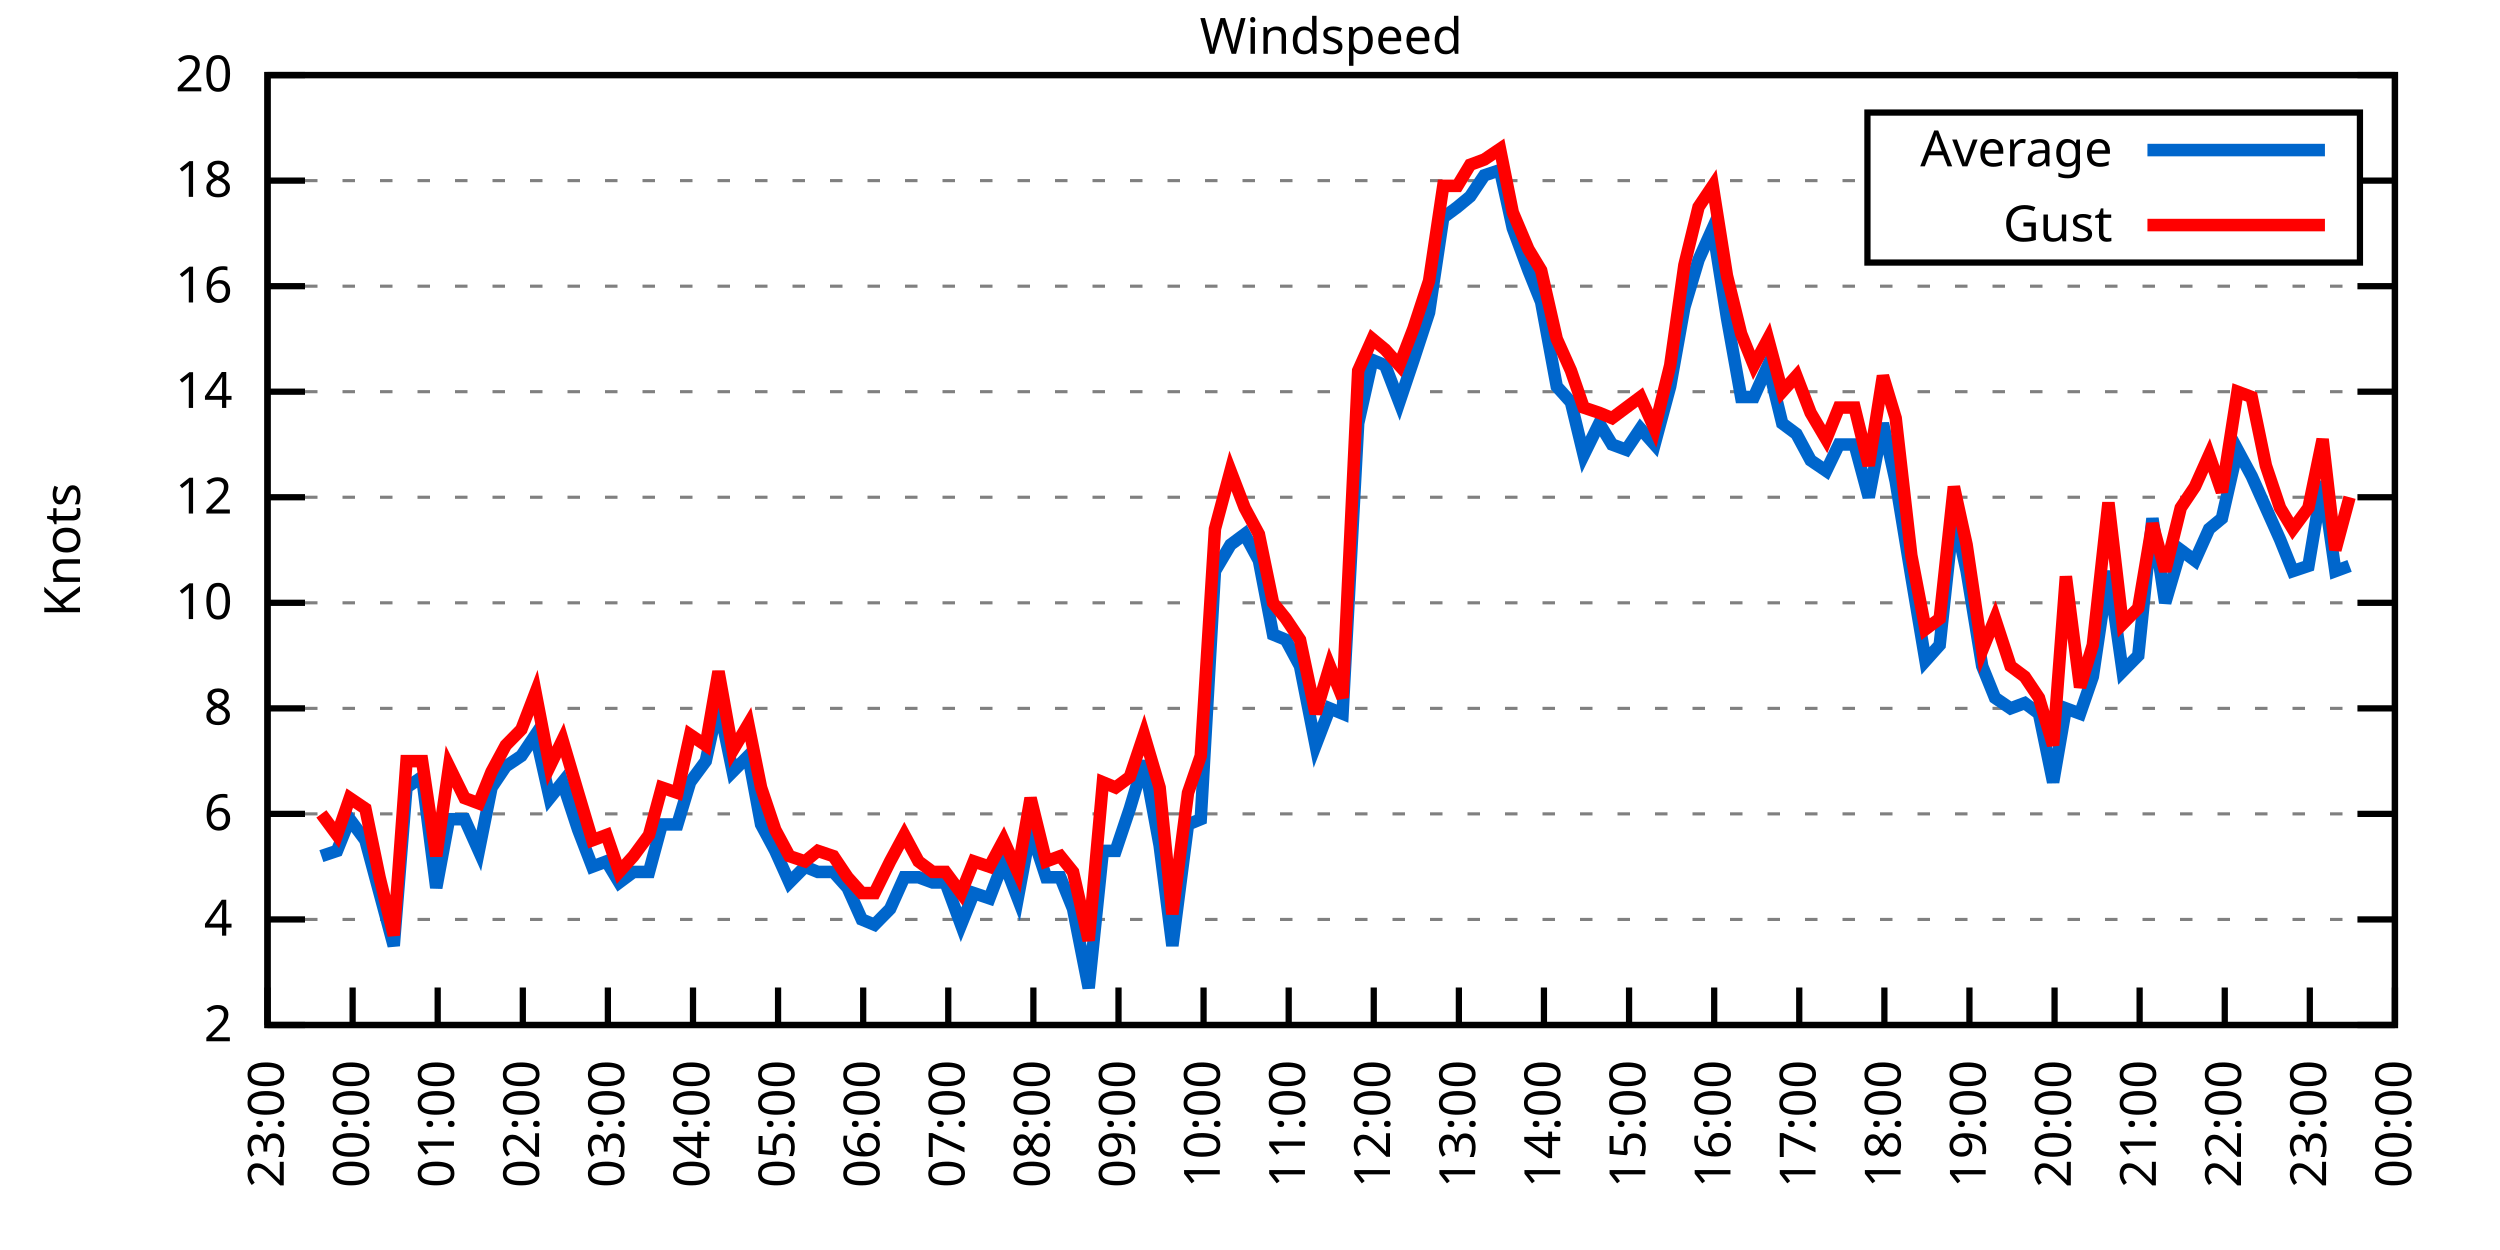
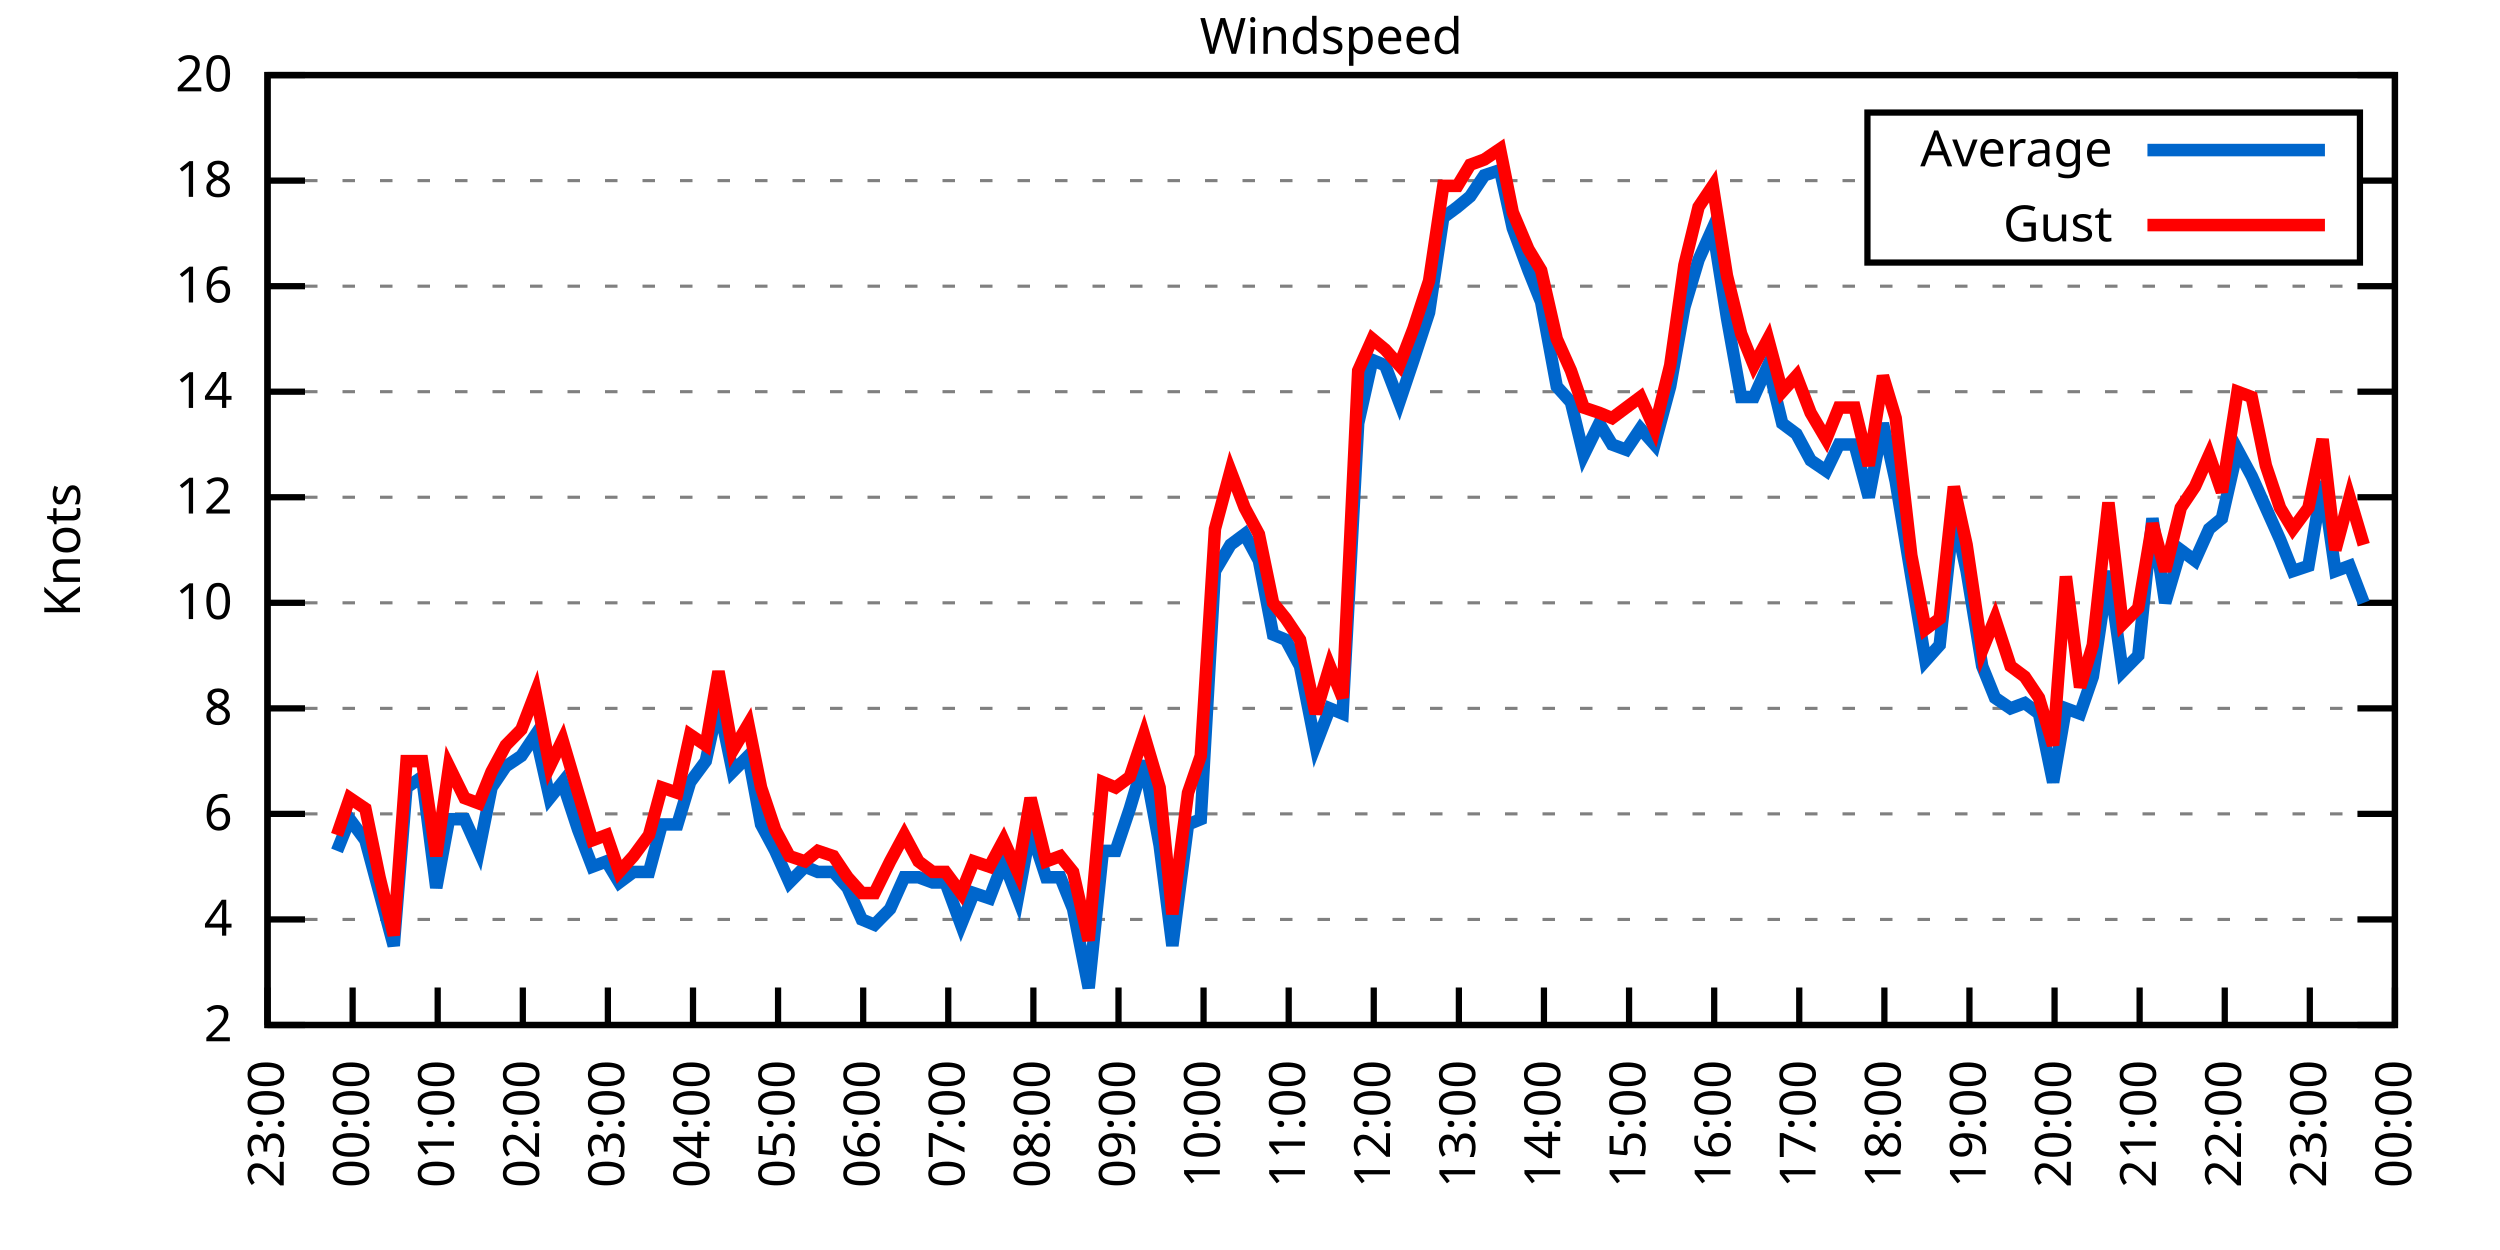
<svg xmlns="http://www.w3.org/2000/svg" xmlns:xlink="http://www.w3.org/1999/xlink" width="400" height="200" viewBox="0 0 400 200">
  <g id="gnuplot_canvas">
    <rect x="0" y="0" width="400" height="200" fill="none" />
    <defs>
      <circle id="gpDot" r="0.5" stroke-width="0.5" stroke="currentColor" />
      <path id="gpPt0" stroke-width="0.333" stroke="currentColor" d="M-1,0 h2 M0,-1 v2" />
      <path id="gpPt1" stroke-width="0.333" stroke="currentColor" d="M-1,-1 L1,1 M1,-1 L-1,1" />
      <path id="gpPt2" stroke-width="0.333" stroke="currentColor" d="M-1,0 L1,0 M0,-1 L0,1 M-1,-1 L1,1 M-1,1 L1,-1" />
      <rect id="gpPt3" stroke-width="0.333" stroke="currentColor" x="-1" y="-1" width="2" height="2" />
      <rect id="gpPt4" stroke-width="0.333" stroke="currentColor" fill="currentColor" x="-1" y="-1" width="2" height="2" />
      <circle id="gpPt5" stroke-width="0.333" stroke="currentColor" cx="0" cy="0" r="1" />
      <use xlink:href="#gpPt5" id="gpPt6" fill="currentColor" stroke="none" />
      <path id="gpPt7" stroke-width="0.333" stroke="currentColor" d="M0,-1.33 L-1.33,0.67 L1.33,0.67 z" />
      <use xlink:href="#gpPt7" id="gpPt8" fill="currentColor" stroke="none" />
      <use xlink:href="#gpPt7" id="gpPt9" stroke="currentColor" transform="rotate(180)" />
      <use xlink:href="#gpPt9" id="gpPt10" fill="currentColor" stroke="none" />
      <use xlink:href="#gpPt3" id="gpPt11" stroke="currentColor" transform="rotate(45)" />
      <use xlink:href="#gpPt11" id="gpPt12" fill="currentColor" stroke="none" />
      <path id="gpPt13" stroke-width="0.333" stroke="currentColor" d="M0,1.330 L1.265,0.411 L0.782,-1.067 L-0.782,-1.076 L-1.265,0.411 z" />
      <use xlink:href="#gpPt13" id="gpPt14" fill="currentColor" stroke="none" />
      <filter id="textbox" filterUnits="objectBoundingBox" x="0" y="0" height="1" width="1">
        <feFlood flood-color="white" flood-opacity="1" result="bgnd" />
        <feComposite in="SourceGraphic" in2="bgnd" operator="atop" />
      </filter>
      <filter id="greybox" filterUnits="objectBoundingBox" x="0" y="0" height="1" width="1">
        <feFlood flood-color="lightgrey" flood-opacity="1" result="grey" />
        <feComposite in="SourceGraphic" in2="grey" operator="atop" />
      </filter>
    </defs>
    <g fill="none" color="white" stroke="currentColor" stroke-width="1.00" stroke-linecap="butt" stroke-linejoin="miter">
</g>
    <g fill="none" color="black" stroke="currentColor" stroke-width="1.00" stroke-linecap="butt" stroke-linejoin="miter">
      <g stroke="none" shape-rendering="crispEdges">
        <polygon fill="rgb(255, 255, 255)" points="42.80,164.00 383.18,164.00 383.18,12.02 42.80,12.02 " />
      </g>
    </g>
    <g fill="none" color="black" stroke="currentColor" stroke-width="1.00" stroke-linecap="butt" stroke-linejoin="miter">
</g>
    <g fill="none" color="black" stroke="black" stroke-width="0.50" stroke-linecap="butt" stroke-linejoin="miter">
</g>
    <g fill="none" color="gray" stroke="currentColor" stroke-width="0.50" stroke-linecap="butt" stroke-linejoin="miter">
      <path stroke="gray" stroke-dasharray="2,4" class="gridline" d="M42.80,164.00 L383.19,164.00  " />
    </g>
    <g fill="none" color="gray" stroke="gray" stroke-width="1.00" stroke-linecap="butt" stroke-linejoin="miter">
</g>
    <g fill="none" color="black" stroke="currentColor" stroke-width="1.00" stroke-linecap="butt" stroke-linejoin="miter">
      <path stroke="black" d="M42.80,164.00 L48.80,164.00 M383.19,164.00 L377.19,164.00  " />
      <g transform="translate(37.20,166.60)" stroke="none" fill="black" font-family="Sans" font-size="8.00" text-anchor="end">
        <text>
          <tspan font-family="Sans"> 2</tspan>
        </text>
      </g>
    </g>
    <g fill="none" color="black" stroke="currentColor" stroke-width="1.00" stroke-linecap="butt" stroke-linejoin="miter">
</g>
    <g fill="none" color="black" stroke="black" stroke-width="0.50" stroke-linecap="butt" stroke-linejoin="miter">
</g>
    <g fill="none" color="gray" stroke="currentColor" stroke-width="0.50" stroke-linecap="butt" stroke-linejoin="miter">
      <path stroke="gray" stroke-dasharray="2,4" class="gridline" d="M42.80,147.11 L383.19,147.11  " />
    </g>
    <g fill="none" color="gray" stroke="gray" stroke-width="1.00" stroke-linecap="butt" stroke-linejoin="miter">
</g>
    <g fill="none" color="black" stroke="currentColor" stroke-width="1.00" stroke-linecap="butt" stroke-linejoin="miter">
      <path stroke="black" d="M42.80,147.11 L48.80,147.11 M383.19,147.11 L377.19,147.11  " />
      <g transform="translate(37.20,149.71)" stroke="none" fill="black" font-family="Sans" font-size="8.00" text-anchor="end">
        <text>
          <tspan font-family="Sans"> 4</tspan>
        </text>
      </g>
    </g>
    <g fill="none" color="black" stroke="currentColor" stroke-width="1.00" stroke-linecap="butt" stroke-linejoin="miter">
</g>
    <g fill="none" color="black" stroke="black" stroke-width="0.50" stroke-linecap="butt" stroke-linejoin="miter">
</g>
    <g fill="none" color="gray" stroke="currentColor" stroke-width="0.50" stroke-linecap="butt" stroke-linejoin="miter">
      <path stroke="gray" stroke-dasharray="2,4" class="gridline" d="M42.80,130.22 L383.19,130.22  " />
    </g>
    <g fill="none" color="gray" stroke="gray" stroke-width="1.00" stroke-linecap="butt" stroke-linejoin="miter">
</g>
    <g fill="none" color="black" stroke="currentColor" stroke-width="1.00" stroke-linecap="butt" stroke-linejoin="miter">
      <path stroke="black" d="M42.80,130.22 L48.80,130.22 M383.19,130.22 L377.19,130.22  " />
      <g transform="translate(37.20,132.82)" stroke="none" fill="black" font-family="Sans" font-size="8.00" text-anchor="end">
        <text>
          <tspan font-family="Sans"> 6</tspan>
        </text>
      </g>
    </g>
    <g fill="none" color="black" stroke="currentColor" stroke-width="1.00" stroke-linecap="butt" stroke-linejoin="miter">
</g>
    <g fill="none" color="black" stroke="black" stroke-width="0.50" stroke-linecap="butt" stroke-linejoin="miter">
</g>
    <g fill="none" color="gray" stroke="currentColor" stroke-width="0.50" stroke-linecap="butt" stroke-linejoin="miter">
      <path stroke="gray" stroke-dasharray="2,4" class="gridline" d="M42.80,113.34 L383.19,113.34  " />
    </g>
    <g fill="none" color="gray" stroke="gray" stroke-width="1.00" stroke-linecap="butt" stroke-linejoin="miter">
</g>
    <g fill="none" color="black" stroke="currentColor" stroke-width="1.00" stroke-linecap="butt" stroke-linejoin="miter">
      <path stroke="black" d="M42.80,113.34 L48.80,113.34 M383.19,113.34 L377.19,113.34  " />
      <g transform="translate(37.20,115.94)" stroke="none" fill="black" font-family="Sans" font-size="8.00" text-anchor="end">
        <text>
          <tspan font-family="Sans"> 8</tspan>
        </text>
      </g>
    </g>
    <g fill="none" color="black" stroke="currentColor" stroke-width="1.00" stroke-linecap="butt" stroke-linejoin="miter">
</g>
    <g fill="none" color="black" stroke="black" stroke-width="0.50" stroke-linecap="butt" stroke-linejoin="miter">
</g>
    <g fill="none" color="gray" stroke="currentColor" stroke-width="0.50" stroke-linecap="butt" stroke-linejoin="miter">
      <path stroke="gray" stroke-dasharray="2,4" class="gridline" d="M42.80,96.45 L383.19,96.45  " />
    </g>
    <g fill="none" color="gray" stroke="gray" stroke-width="1.00" stroke-linecap="butt" stroke-linejoin="miter">
</g>
    <g fill="none" color="black" stroke="currentColor" stroke-width="1.00" stroke-linecap="butt" stroke-linejoin="miter">
      <path stroke="black" d="M42.80,96.45 L48.80,96.45 M383.19,96.45 L377.19,96.45  " />
      <g transform="translate(37.20,99.05)" stroke="none" fill="black" font-family="Sans" font-size="8.00" text-anchor="end">
        <text>
          <tspan font-family="Sans"> 10</tspan>
        </text>
      </g>
    </g>
    <g fill="none" color="black" stroke="currentColor" stroke-width="1.00" stroke-linecap="butt" stroke-linejoin="miter">
</g>
    <g fill="none" color="black" stroke="black" stroke-width="0.50" stroke-linecap="butt" stroke-linejoin="miter">
</g>
    <g fill="none" color="gray" stroke="currentColor" stroke-width="0.50" stroke-linecap="butt" stroke-linejoin="miter">
      <path stroke="gray" stroke-dasharray="2,4" class="gridline" d="M42.80,79.56 L383.19,79.56  " />
    </g>
    <g fill="none" color="gray" stroke="gray" stroke-width="1.00" stroke-linecap="butt" stroke-linejoin="miter">
</g>
    <g fill="none" color="black" stroke="currentColor" stroke-width="1.00" stroke-linecap="butt" stroke-linejoin="miter">
      <path stroke="black" d="M42.80,79.56 L48.80,79.56 M383.19,79.56 L377.19,79.56  " />
      <g transform="translate(37.20,82.16)" stroke="none" fill="black" font-family="Sans" font-size="8.00" text-anchor="end">
        <text>
          <tspan font-family="Sans"> 12</tspan>
        </text>
      </g>
    </g>
    <g fill="none" color="black" stroke="currentColor" stroke-width="1.00" stroke-linecap="butt" stroke-linejoin="miter">
</g>
    <g fill="none" color="black" stroke="black" stroke-width="0.50" stroke-linecap="butt" stroke-linejoin="miter">
</g>
    <g fill="none" color="gray" stroke="currentColor" stroke-width="0.50" stroke-linecap="butt" stroke-linejoin="miter">
      <path stroke="gray" stroke-dasharray="2,4" class="gridline" d="M42.80,62.67 L383.19,62.67  " />
    </g>
    <g fill="none" color="gray" stroke="gray" stroke-width="1.00" stroke-linecap="butt" stroke-linejoin="miter">
</g>
    <g fill="none" color="black" stroke="currentColor" stroke-width="1.00" stroke-linecap="butt" stroke-linejoin="miter">
      <path stroke="black" d="M42.80,62.67 L48.80,62.67 M383.19,62.67 L377.19,62.67  " />
      <g transform="translate(37.20,65.27)" stroke="none" fill="black" font-family="Sans" font-size="8.00" text-anchor="end">
        <text>
          <tspan font-family="Sans"> 14</tspan>
        </text>
      </g>
    </g>
    <g fill="none" color="black" stroke="currentColor" stroke-width="1.00" stroke-linecap="butt" stroke-linejoin="miter">
</g>
    <g fill="none" color="black" stroke="black" stroke-width="0.50" stroke-linecap="butt" stroke-linejoin="miter">
</g>
    <g fill="none" color="gray" stroke="currentColor" stroke-width="0.50" stroke-linecap="butt" stroke-linejoin="miter">
      <path stroke="gray" stroke-dasharray="2,4" class="gridline" d="M42.80,45.79 L383.19,45.79  " />
    </g>
    <g fill="none" color="gray" stroke="gray" stroke-width="1.00" stroke-linecap="butt" stroke-linejoin="miter">
</g>
    <g fill="none" color="black" stroke="currentColor" stroke-width="1.00" stroke-linecap="butt" stroke-linejoin="miter">
      <path stroke="black" d="M42.80,45.79 L48.80,45.79 M383.19,45.79 L377.19,45.79  " />
      <g transform="translate(37.20,48.39)" stroke="none" fill="black" font-family="Sans" font-size="8.00" text-anchor="end">
        <text>
          <tspan font-family="Sans"> 16</tspan>
        </text>
      </g>
    </g>
    <g fill="none" color="black" stroke="currentColor" stroke-width="1.00" stroke-linecap="butt" stroke-linejoin="miter">
</g>
    <g fill="none" color="black" stroke="black" stroke-width="0.50" stroke-linecap="butt" stroke-linejoin="miter">
</g>
    <g fill="none" color="gray" stroke="currentColor" stroke-width="0.50" stroke-linecap="butt" stroke-linejoin="miter">
      <path stroke="gray" stroke-dasharray="2,4" class="gridline" d="M42.80,28.90 L298.79,28.90 M377.59,28.90 L383.19,28.90  " />
    </g>
    <g fill="none" color="gray" stroke="gray" stroke-width="1.00" stroke-linecap="butt" stroke-linejoin="miter">
</g>
    <g fill="none" color="black" stroke="currentColor" stroke-width="1.00" stroke-linecap="butt" stroke-linejoin="miter">
      <path stroke="black" d="M42.80,28.90 L48.80,28.90 M383.19,28.90 L377.19,28.90  " />
      <g transform="translate(37.20,31.50)" stroke="none" fill="black" font-family="Sans" font-size="8.00" text-anchor="end">
        <text>
          <tspan font-family="Sans"> 18</tspan>
        </text>
      </g>
    </g>
    <g fill="none" color="black" stroke="currentColor" stroke-width="1.00" stroke-linecap="butt" stroke-linejoin="miter">
</g>
    <g fill="none" color="black" stroke="black" stroke-width="0.50" stroke-linecap="butt" stroke-linejoin="miter">
</g>
    <g fill="none" color="gray" stroke="currentColor" stroke-width="0.50" stroke-linecap="butt" stroke-linejoin="miter">
      <path stroke="gray" stroke-dasharray="2,4" class="gridline" d="M42.80,12.01 L383.19,12.01  " />
    </g>
    <g fill="none" color="gray" stroke="gray" stroke-width="1.00" stroke-linecap="butt" stroke-linejoin="miter">
</g>
    <g fill="none" color="black" stroke="currentColor" stroke-width="1.00" stroke-linecap="butt" stroke-linejoin="miter">
      <path stroke="black" d="M42.80,12.01 L48.80,12.01 M383.19,12.01 L377.19,12.01  " />
      <g transform="translate(37.20,14.61)" stroke="none" fill="black" font-family="Sans" font-size="8.00" text-anchor="end">
        <text>
          <tspan font-family="Sans"> 20</tspan>
        </text>
      </g>
    </g>
    <g fill="none" color="black" stroke="currentColor" stroke-width="1.00" stroke-linecap="butt" stroke-linejoin="miter">
      <path stroke="black" d="M42.80,164.00 L42.80,158.00  " />
      <g transform="translate(45.40,169.60) rotate(270.00)" stroke="none" fill="black" font-family="Sans" font-size="8.00" text-anchor="end">
        <text>
          <tspan font-family="Sans">23:00</tspan>
        </text>
      </g>
    </g>
    <g fill="none" color="black" stroke="currentColor" stroke-width="1.00" stroke-linecap="butt" stroke-linejoin="miter">
      <path stroke="black" d="M56.42,164.00 L56.42,158.00  " />
      <g transform="translate(59.02,169.60) rotate(270.00)" stroke="none" fill="black" font-family="Sans" font-size="8.00" text-anchor="end">
        <text>
          <tspan font-family="Sans">00:00</tspan>
        </text>
      </g>
    </g>
    <g fill="none" color="black" stroke="currentColor" stroke-width="1.00" stroke-linecap="butt" stroke-linejoin="miter">
      <path stroke="black" d="M70.03,164.00 L70.03,158.00  " />
      <g transform="translate(72.63,169.60) rotate(270.00)" stroke="none" fill="black" font-family="Sans" font-size="8.00" text-anchor="end">
        <text>
          <tspan font-family="Sans">01:00</tspan>
        </text>
      </g>
    </g>
    <g fill="none" color="black" stroke="currentColor" stroke-width="1.00" stroke-linecap="butt" stroke-linejoin="miter">
      <path stroke="black" d="M83.65,164.00 L83.65,158.00  " />
      <g transform="translate(86.25,169.60) rotate(270.00)" stroke="none" fill="black" font-family="Sans" font-size="8.00" text-anchor="end">
        <text>
          <tspan font-family="Sans">02:00</tspan>
        </text>
      </g>
    </g>
    <g fill="none" color="black" stroke="currentColor" stroke-width="1.00" stroke-linecap="butt" stroke-linejoin="miter">
      <path stroke="black" d="M97.26,164.00 L97.26,158.00  " />
      <g transform="translate(99.86,169.60) rotate(270.00)" stroke="none" fill="black" font-family="Sans" font-size="8.00" text-anchor="end">
        <text>
          <tspan font-family="Sans">03:00</tspan>
        </text>
      </g>
    </g>
    <g fill="none" color="black" stroke="currentColor" stroke-width="1.00" stroke-linecap="butt" stroke-linejoin="miter">
      <path stroke="black" d="M110.88,164.00 L110.88,158.00  " />
      <g transform="translate(113.48,169.60) rotate(270.00)" stroke="none" fill="black" font-family="Sans" font-size="8.00" text-anchor="end">
        <text>
          <tspan font-family="Sans">04:00</tspan>
        </text>
      </g>
    </g>
    <g fill="none" color="black" stroke="currentColor" stroke-width="1.00" stroke-linecap="butt" stroke-linejoin="miter">
      <path stroke="black" d="M124.49,164.00 L124.49,158.00  " />
      <g transform="translate(127.09,169.60) rotate(270.00)" stroke="none" fill="black" font-family="Sans" font-size="8.00" text-anchor="end">
        <text>
          <tspan font-family="Sans">05:00</tspan>
        </text>
      </g>
    </g>
    <g fill="none" color="black" stroke="currentColor" stroke-width="1.00" stroke-linecap="butt" stroke-linejoin="miter">
      <path stroke="black" d="M138.11,164.00 L138.11,158.00  " />
      <g transform="translate(140.71,169.60) rotate(270.00)" stroke="none" fill="black" font-family="Sans" font-size="8.00" text-anchor="end">
        <text>
          <tspan font-family="Sans">06:00</tspan>
        </text>
      </g>
    </g>
    <g fill="none" color="black" stroke="currentColor" stroke-width="1.00" stroke-linecap="butt" stroke-linejoin="miter">
      <path stroke="black" d="M151.72,164.00 L151.72,158.00  " />
      <g transform="translate(154.32,169.60) rotate(270.00)" stroke="none" fill="black" font-family="Sans" font-size="8.00" text-anchor="end">
        <text>
          <tspan font-family="Sans">07:00</tspan>
        </text>
      </g>
    </g>
    <g fill="none" color="black" stroke="currentColor" stroke-width="1.00" stroke-linecap="butt" stroke-linejoin="miter">
      <path stroke="black" d="M165.34,164.00 L165.34,158.00  " />
      <g transform="translate(167.94,169.60) rotate(270.00)" stroke="none" fill="black" font-family="Sans" font-size="8.00" text-anchor="end">
        <text>
          <tspan font-family="Sans">08:00</tspan>
        </text>
      </g>
    </g>
    <g fill="none" color="black" stroke="currentColor" stroke-width="1.00" stroke-linecap="butt" stroke-linejoin="miter">
      <path stroke="black" d="M178.96,164.00 L178.96,158.00  " />
      <g transform="translate(181.56,169.60) rotate(270.00)" stroke="none" fill="black" font-family="Sans" font-size="8.00" text-anchor="end">
        <text>
          <tspan font-family="Sans">09:00</tspan>
        </text>
      </g>
    </g>
    <g fill="none" color="black" stroke="currentColor" stroke-width="1.00" stroke-linecap="butt" stroke-linejoin="miter">
      <path stroke="black" d="M192.57,164.00 L192.57,158.00  " />
      <g transform="translate(195.17,169.60) rotate(270.00)" stroke="none" fill="black" font-family="Sans" font-size="8.00" text-anchor="end">
        <text>
          <tspan font-family="Sans">10:00</tspan>
        </text>
      </g>
    </g>
    <g fill="none" color="black" stroke="currentColor" stroke-width="1.00" stroke-linecap="butt" stroke-linejoin="miter">
      <path stroke="black" d="M206.19,164.00 L206.19,158.00  " />
      <g transform="translate(208.79,169.60) rotate(270.00)" stroke="none" fill="black" font-family="Sans" font-size="8.00" text-anchor="end">
        <text>
          <tspan font-family="Sans">11:00</tspan>
        </text>
      </g>
    </g>
    <g fill="none" color="black" stroke="currentColor" stroke-width="1.00" stroke-linecap="butt" stroke-linejoin="miter">
      <path stroke="black" d="M219.80,164.00 L219.80,158.00  " />
      <g transform="translate(222.40,169.60) rotate(270.00)" stroke="none" fill="black" font-family="Sans" font-size="8.00" text-anchor="end">
        <text>
          <tspan font-family="Sans">12:00</tspan>
        </text>
      </g>
    </g>
    <g fill="none" color="black" stroke="currentColor" stroke-width="1.00" stroke-linecap="butt" stroke-linejoin="miter">
      <path stroke="black" d="M233.42,164.00 L233.42,158.00  " />
      <g transform="translate(236.02,169.60) rotate(270.00)" stroke="none" fill="black" font-family="Sans" font-size="8.00" text-anchor="end">
        <text>
          <tspan font-family="Sans">13:00</tspan>
        </text>
      </g>
    </g>
    <g fill="none" color="black" stroke="currentColor" stroke-width="1.00" stroke-linecap="butt" stroke-linejoin="miter">
      <path stroke="black" d="M247.03,164.00 L247.03,158.00  " />
      <g transform="translate(249.63,169.60) rotate(270.00)" stroke="none" fill="black" font-family="Sans" font-size="8.00" text-anchor="end">
        <text>
          <tspan font-family="Sans">14:00</tspan>
        </text>
      </g>
    </g>
    <g fill="none" color="black" stroke="currentColor" stroke-width="1.00" stroke-linecap="butt" stroke-linejoin="miter">
      <path stroke="black" d="M260.65,164.00 L260.65,158.00  " />
      <g transform="translate(263.25,169.60) rotate(270.00)" stroke="none" fill="black" font-family="Sans" font-size="8.00" text-anchor="end">
        <text>
          <tspan font-family="Sans">15:00</tspan>
        </text>
      </g>
    </g>
    <g fill="none" color="black" stroke="currentColor" stroke-width="1.00" stroke-linecap="butt" stroke-linejoin="miter">
      <path stroke="black" d="M274.27,164.00 L274.27,158.00  " />
      <g transform="translate(276.87,169.60) rotate(270.00)" stroke="none" fill="black" font-family="Sans" font-size="8.00" text-anchor="end">
        <text>
          <tspan font-family="Sans">16:00</tspan>
        </text>
      </g>
    </g>
    <g fill="none" color="black" stroke="currentColor" stroke-width="1.00" stroke-linecap="butt" stroke-linejoin="miter">
      <path stroke="black" d="M287.88,164.00 L287.88,158.00  " />
      <g transform="translate(290.48,169.60) rotate(270.00)" stroke="none" fill="black" font-family="Sans" font-size="8.00" text-anchor="end">
        <text>
          <tspan font-family="Sans">17:00</tspan>
        </text>
      </g>
    </g>
    <g fill="none" color="black" stroke="currentColor" stroke-width="1.00" stroke-linecap="butt" stroke-linejoin="miter">
      <path stroke="black" d="M301.50,164.00 L301.50,158.00  " />
      <g transform="translate(304.10,169.60) rotate(270.00)" stroke="none" fill="black" font-family="Sans" font-size="8.00" text-anchor="end">
        <text>
          <tspan font-family="Sans">18:00</tspan>
        </text>
      </g>
    </g>
    <g fill="none" color="black" stroke="currentColor" stroke-width="1.00" stroke-linecap="butt" stroke-linejoin="miter">
      <path stroke="black" d="M315.11,164.00 L315.11,158.00  " />
      <g transform="translate(317.71,169.60) rotate(270.00)" stroke="none" fill="black" font-family="Sans" font-size="8.00" text-anchor="end">
        <text>
          <tspan font-family="Sans">19:00</tspan>
        </text>
      </g>
    </g>
    <g fill="none" color="black" stroke="currentColor" stroke-width="1.00" stroke-linecap="butt" stroke-linejoin="miter">
      <path stroke="black" d="M328.73,164.00 L328.73,158.00  " />
      <g transform="translate(331.33,169.60) rotate(270.00)" stroke="none" fill="black" font-family="Sans" font-size="8.00" text-anchor="end">
        <text>
          <tspan font-family="Sans">20:00</tspan>
        </text>
      </g>
    </g>
    <g fill="none" color="black" stroke="currentColor" stroke-width="1.00" stroke-linecap="butt" stroke-linejoin="miter">
      <path stroke="black" d="M342.34,164.00 L342.34,158.00  " />
      <g transform="translate(344.94,169.60) rotate(270.00)" stroke="none" fill="black" font-family="Sans" font-size="8.00" text-anchor="end">
        <text>
          <tspan font-family="Sans">21:00</tspan>
        </text>
      </g>
    </g>
    <g fill="none" color="black" stroke="currentColor" stroke-width="1.00" stroke-linecap="butt" stroke-linejoin="miter">
      <path stroke="black" d="M355.96,164.00 L355.96,158.00  " />
      <g transform="translate(358.56,169.60) rotate(270.00)" stroke="none" fill="black" font-family="Sans" font-size="8.00" text-anchor="end">
        <text>
          <tspan font-family="Sans">22:00</tspan>
        </text>
      </g>
    </g>
    <g fill="none" color="black" stroke="currentColor" stroke-width="1.00" stroke-linecap="butt" stroke-linejoin="miter">
      <path stroke="black" d="M369.57,164.00 L369.57,158.00  " />
      <g transform="translate(372.17,169.60) rotate(270.00)" stroke="none" fill="black" font-family="Sans" font-size="8.00" text-anchor="end">
        <text>
          <tspan font-family="Sans">23:00</tspan>
        </text>
      </g>
    </g>
    <g fill="none" color="black" stroke="currentColor" stroke-width="1.00" stroke-linecap="butt" stroke-linejoin="miter">
      <path stroke="black" d="M383.19,164.00 L383.19,158.00  " />
      <g transform="translate(385.79,169.60) rotate(270.00)" stroke="none" fill="black" font-family="Sans" font-size="8.00" text-anchor="end">
        <text>
          <tspan font-family="Sans">00:00</tspan>
        </text>
      </g>
    </g>
    <g fill="none" color="black" stroke="currentColor" stroke-width="1.00" stroke-linecap="butt" stroke-linejoin="miter">
</g>
    <g fill="none" color="black" stroke="currentColor" stroke-width="1.00" stroke-linecap="butt" stroke-linejoin="miter">
      <path stroke="black" d="M42.80,12.01 L42.80,164.00 L383.19,164.00 L383.19,12.01 L42.80,12.01 Z  " />
    </g>
    <g fill="none" color="black" stroke="currentColor" stroke-width="1.00" stroke-linecap="butt" stroke-linejoin="miter">
</g>
    <g fill="none" color="black" stroke="currentColor" stroke-width="1.00" stroke-linecap="butt" stroke-linejoin="miter">
      <path stroke="black" d="M298.79,42.01 L298.79,18.01 L377.59,18.01 L377.59,42.01 L298.79,42.01 Z  " />
    </g>
    <g id="Windspeed_plot_1">
      <g fill="none" color="white" stroke="black" stroke-width="2.00" stroke-linecap="butt" stroke-linejoin="miter">
</g>
      <g fill="none" color="black" stroke="currentColor" stroke-width="2.00" stroke-linecap="butt" stroke-linejoin="miter">
        <g transform="translate(337.99,26.61)" stroke="none" fill="black" font-family="Sans" font-size="8.00" text-anchor="end">
          <text>
            <tspan font-family="Sans">Average</tspan>
          </text>
        </g>
      </g>
      <g fill="none" color="black" stroke="currentColor" stroke-width="2.00" stroke-linecap="butt" stroke-linejoin="miter">
-         <path stroke="rgb(  0, 102, 204)" d="M343.59,24.01 L371.99,24.01 M51.42,136.98 L53.92,136.14 L55.96,131.07 L58.46,134.45 L60.73,142.89 L63.00,151.33   L65.04,126.00 L67.54,124.31 L69.80,142.05 L71.85,131.07 L74.34,131.07 L76.61,136.14 L78.65,126.00 L80.92,122.62   L83.42,120.94 L85.69,117.56 L87.96,127.69 L90.00,125.16 L92.50,132.76 L94.77,138.67 L97.04,137.82 L99.08,141.20   L101.35,139.51 L103.84,139.51 L105.89,131.91 L108.38,131.91 L110.42,125.16 L112.92,121.78 L114.96,112.49 L117.23,123.47   L119.73,120.94 L121.77,131.91 L124.04,136.14 L126.31,141.20 L128.81,138.67 L130.85,139.51 L133.34,139.51 L135.61,142.05   L137.88,147.11 L139.92,147.96 L142.42,145.42 L144.69,140.36 L146.96,140.36 L149.23,141.20 L151.27,141.20 L153.77,147.96   L155.81,142.89 L158.31,143.73 L160.57,137.82 L162.84,143.73 L164.89,132.76 L167.38,140.36 L169.65,140.36 L171.69,145.42   L174.19,158.09 L176.46,136.14 L178.50,136.14 L180.77,129.38 L183.04,121.78 L185.54,135.29 L187.58,151.33 L190.08,131.91   L192.12,131.07 L194.39,91.38 L196.88,87.16 L199.15,85.47 L201.42,89.69 L203.69,101.52 L205.73,102.36 L208.00,106.58   L210.50,119.25 L212.77,113.34 L214.81,114.18 L217.31,67.74 L219.58,57.61 L221.62,58.45 L223.89,64.36 L226.16,57.61   L228.65,50.01 L230.92,34.81 L233.19,33.12 L235.23,31.43 L237.50,28.05 L240.00,27.21 L242.04,36.50 L244.54,43.25   L246.58,48.32 L249.08,61.83 L251.35,64.36 L253.39,72.81 L255.88,67.74 L257.93,71.12 L260.20,71.96 L262.47,68.58   L264.73,71.12 L267.23,61.83 L269.50,49.16 L271.77,41.56 L274.04,36.50 L276.31,50.85 L278.58,63.52 L280.62,63.52   L282.89,58.45 L285.16,67.74 L287.43,69.43 L289.70,73.65 L292.19,75.34 L294.23,71.12 L296.73,71.12 L299.00,79.56   L301.27,67.74 L303.31,77.03 L305.81,92.23 L308.08,105.74 L310.35,103.20 L312.62,82.09 L314.66,91.38 L317.15,106.58   L319.20,111.65 L321.69,113.34 L323.96,112.49 L326.23,114.18 L328.50,125.16 L330.54,113.34 L332.81,114.18 L334.85,108.27   L337.35,91.38 L339.62,107.43 L342.12,104.89 L344.39,82.94 L346.43,96.45 L348.92,88.00 L351.19,89.69 L353.46,84.63   L355.50,82.94 L358.00,71.96 L360.27,76.18 L362.54,81.25 L364.81,86.32 L366.85,91.38 L369.35,90.54 L371.62,77.03   L373.66,91.38 L375.93,90.54  " />
+         <path stroke="rgb(  0, 102, 204)" d="M343.59,24.01 L371.99,24.01 M53.92,136.14 L55.96,131.07 L58.46,134.45 L60.73,142.89 L63.00,151.33 L65.04,126.00   L67.54,124.31 L69.80,142.05 L71.85,131.07 L74.34,131.07 L76.61,136.14 L78.65,126.00 L80.92,122.62 L83.42,120.94   L85.69,117.56 L87.96,127.69 L90.00,125.16 L92.50,132.76 L94.77,138.67 L97.04,137.82 L99.08,141.20 L101.35,139.51   L103.84,139.51 L105.89,131.91 L108.38,131.91 L110.42,125.16 L112.92,121.78 L114.96,112.49 L117.23,123.47 L119.73,120.94   L121.77,131.91 L124.04,136.14 L126.31,141.20 L128.81,138.67 L130.85,139.51 L133.34,139.51 L135.61,142.05 L137.88,147.11   L139.92,147.96 L142.42,145.42 L144.69,140.36 L146.96,140.36 L149.23,141.20 L151.27,141.20 L153.77,147.96 L155.81,142.89   L158.31,143.73 L160.57,137.82 L162.84,143.73 L164.89,132.76 L167.38,140.36 L169.65,140.36 L171.69,145.42 L174.19,158.09   L176.46,136.14 L178.50,136.14 L180.77,129.38 L183.04,121.78 L185.54,135.29 L187.58,151.33 L190.08,131.91 L192.12,131.07   L194.39,91.38 L196.88,87.16 L199.15,85.47 L201.42,89.69 L203.69,101.52 L205.73,102.36 L208.00,106.58 L210.50,119.25   L212.77,113.34 L214.81,114.18 L217.31,67.74 L219.58,57.61 L221.62,58.45 L223.89,64.36 L226.16,57.61 L228.65,50.01   L230.92,34.81 L233.19,33.12 L235.23,31.43 L237.50,28.05 L240.00,27.21 L242.04,36.50 L244.54,43.25 L246.58,48.32   L249.08,61.83 L251.35,64.36 L253.39,72.81 L255.88,67.74 L257.93,71.12 L260.20,71.96 L262.47,68.58 L264.73,71.12   L267.23,61.83 L269.50,49.16 L271.77,41.56 L274.04,36.50 L276.31,50.85 L278.58,63.52 L280.62,63.52 L282.89,58.45   L285.16,67.74 L287.43,69.43 L289.70,73.65 L292.19,75.34 L294.23,71.12 L296.73,71.12 L299.00,79.56 L301.27,67.74   L303.31,77.03 L305.81,92.23 L308.08,105.74 L310.35,103.20 L312.62,82.09 L314.66,91.38 L317.15,106.58 L319.20,111.65   L321.69,113.34 L323.96,112.49 L326.23,114.18 L328.50,125.16 L330.54,113.34 L332.81,114.18 L334.85,108.27 L337.35,91.38   L339.62,107.43 L342.12,104.89 L344.39,82.94 L346.43,96.45 L348.92,88.00 L351.19,89.69 L353.46,84.63 L355.50,82.94   L358.00,71.96 L360.27,76.18 L362.54,81.25 L364.81,86.32 L366.85,91.38 L369.35,90.54 L371.62,77.03 L373.66,91.38   L375.93,90.54 L378.20,96.45  " />
      </g>
    </g>
    <g id="Windspeed_plot_2">
      <g fill="none" color="black" stroke="currentColor" stroke-width="2.00" stroke-linecap="butt" stroke-linejoin="miter">
        <g transform="translate(337.99,38.61)" stroke="none" fill="black" font-family="Sans" font-size="8.00" text-anchor="end">
          <text>
            <tspan font-family="Sans">Gust</tspan>
          </text>
        </g>
      </g>
      <g fill="none" color="black" stroke="currentColor" stroke-width="2.00" stroke-linecap="butt" stroke-linejoin="miter">
-         <path stroke="rgb(255,   0,   0)" d="M343.59,36.01 L371.99,36.01 M51.42,130.22 L53.92,133.60 L55.96,127.69 L58.46,129.38 L60.73,140.36 L63.00,149.65   L65.04,121.78 L67.54,121.78 L69.80,136.98 L71.85,122.62 L74.34,127.69 L76.61,128.54 L78.65,123.47 L80.92,119.25   L83.42,116.71 L85.69,110.80 L87.96,122.62 L90.00,118.40 L92.50,126.85 L94.77,134.45 L97.04,133.60 L99.08,139.51   L101.35,136.98 L103.84,133.60 L105.89,126.00 L108.38,126.85 L110.42,117.56 L112.92,119.25 L114.96,107.43 L117.23,120.09   L119.73,115.87 L121.77,126.00 L124.04,132.76 L126.31,136.98 L128.81,137.82 L130.85,136.14 L133.34,136.98 L135.61,140.36   L137.88,142.89 L139.92,142.89 L142.42,137.82 L144.69,133.60 L146.96,137.82 L149.23,139.51 L151.27,139.51 L153.77,142.89   L155.81,137.82 L158.31,138.67 L160.57,134.45 L162.84,139.51 L164.89,127.69 L167.38,137.82 L169.65,136.98 L171.69,139.51   L174.19,150.49 L176.46,125.16 L178.50,126.00 L180.77,124.31 L183.04,117.56 L185.54,126.00 L187.58,146.27 L190.08,126.85   L192.12,120.94 L194.39,84.63 L196.88,75.34 L199.15,81.25 L201.42,85.47 L203.69,96.45 L205.73,98.98 L208.00,102.36   L210.50,114.18 L212.77,106.58 L214.81,111.65 L217.31,59.30 L219.58,54.23 L221.62,55.92 L223.89,58.45 L226.16,52.54   L228.65,44.94 L230.92,29.74 L233.19,29.74 L235.23,26.36 L237.50,25.52 L240.00,23.83 L242.04,33.96 L244.54,39.87   L246.58,43.25 L249.08,54.23 L251.35,59.30 L253.39,65.21 L255.88,66.05 L257.93,66.90 L260.20,65.21 L262.47,63.52   L264.73,68.58 L267.23,58.45 L269.50,42.41 L271.77,33.12 L274.04,29.74 L276.31,44.10 L278.58,53.39 L280.62,58.45   L282.89,54.23 L285.16,62.67 L287.43,60.14 L289.70,66.05 L292.19,70.27 L294.23,65.21 L296.73,65.21 L299.00,74.49   L301.27,60.14 L303.31,66.90 L305.81,88.85 L308.08,100.67 L310.35,98.98 L312.62,77.87 L314.66,87.16 L317.15,104.05   L319.20,98.98 L321.69,106.58 L323.96,108.27 L326.23,111.65 L328.50,119.25 L330.54,92.23 L332.81,109.96 L334.85,103.20   L337.35,80.41 L339.62,99.83 L342.12,97.29 L344.39,83.78 L346.43,91.38 L348.92,81.25 L351.19,77.87 L353.46,72.81   L355.50,78.72 L358.00,62.67 L360.27,63.52 L362.54,74.49 L364.81,81.25 L366.85,84.63 L369.35,81.25 L371.62,70.27   L373.66,88.00 L375.93,79.56  " />
+         <path stroke="rgb(255,   0,   0)" d="M343.59,36.01 L371.99,36.01 M53.92,133.60 L55.96,127.69 L58.46,129.38 L60.73,140.36 L63.00,149.65 L65.04,121.78   L67.54,121.78 L69.80,136.98 L71.85,122.62 L74.34,127.69 L76.61,128.54 L78.65,123.47 L80.92,119.25 L83.42,116.71   L85.69,110.80 L87.96,122.62 L90.00,118.40 L92.50,126.85 L94.77,134.45 L97.04,133.60 L99.08,139.51 L101.35,136.98   L103.84,133.60 L105.89,126.00 L108.38,126.85 L110.42,117.56 L112.92,119.25 L114.96,107.43 L117.23,120.09 L119.73,115.87   L121.77,126.00 L124.04,132.76 L126.31,136.98 L128.81,137.82 L130.85,136.14 L133.34,136.98 L135.61,140.36 L137.88,142.89   L139.92,142.89 L142.42,137.82 L144.69,133.60 L146.96,137.82 L149.23,139.51 L151.27,139.51 L153.77,142.89 L155.81,137.82   L158.31,138.67 L160.57,134.45 L162.84,139.51 L164.89,127.69 L167.38,137.82 L169.65,136.98 L171.69,139.51 L174.19,150.49   L176.46,125.16 L178.50,126.00 L180.77,124.31 L183.04,117.56 L185.54,126.00 L187.58,146.27 L190.08,126.85 L192.12,120.94   L194.39,84.63 L196.88,75.34 L199.15,81.25 L201.42,85.47 L203.69,96.45 L205.73,98.98 L208.00,102.36 L210.50,114.18   L212.77,106.58 L214.81,111.65 L217.31,59.30 L219.58,54.23 L221.62,55.92 L223.89,58.45 L226.16,52.54 L228.65,44.94   L230.92,29.74 L233.19,29.74 L235.23,26.36 L237.50,25.52 L240.00,23.83 L242.04,33.96 L244.54,39.87 L246.58,43.25   L249.08,54.23 L251.35,59.30 L253.39,65.21 L255.88,66.05 L257.93,66.90 L260.20,65.21 L262.47,63.52 L264.73,68.58   L267.23,58.45 L269.50,42.41 L271.77,33.12 L274.04,29.74 L276.31,44.10 L278.58,53.39 L280.62,58.45 L282.89,54.23   L285.16,62.67 L287.43,60.14 L289.70,66.05 L292.19,70.27 L294.23,65.21 L296.73,65.21 L299.00,74.49 L301.27,60.14   L303.31,66.90 L305.81,88.85 L308.08,100.67 L310.35,98.98 L312.62,77.87 L314.66,87.16 L317.15,104.05 L319.20,98.98   L321.69,106.58 L323.96,108.27 L326.23,111.65 L328.50,119.25 L330.54,92.23 L332.81,109.96 L334.85,103.20 L337.35,80.41   L339.62,99.83 L342.12,97.29 L344.39,83.78 L346.43,91.38 L348.92,81.25 L351.19,77.87 L353.46,72.81 L355.50,78.72   L358.00,62.67 L360.27,63.52 L362.54,74.49 L364.81,81.25 L366.85,84.63 L369.35,81.25 L371.62,70.27 L373.66,88.00   L375.93,79.56 L378.20,87.16  " />
      </g>
    </g>
    <g fill="none" color="black" stroke="currentColor" stroke-width="2.00" stroke-linecap="butt" stroke-linejoin="miter">
</g>
    <g fill="none" color="black" stroke="black" stroke-width="1.00" stroke-linecap="butt" stroke-linejoin="miter">
</g>
    <g fill="none" color="black" stroke="currentColor" stroke-width="1.00" stroke-linecap="butt" stroke-linejoin="miter">
      <path stroke="black" d="M42.80,12.01 L42.80,164.00 L383.19,164.00 L383.19,12.01 L42.80,12.01 Z  " />
      <g transform="translate(12.80,88.01) rotate(270.00)" stroke="none" fill="black" font-family="Sans" font-size="8.00" text-anchor="middle">
        <text>
          <tspan font-family="Sans">Knots</tspan>
        </text>
      </g>
    </g>
    <g fill="none" color="black" stroke="currentColor" stroke-width="1.00" stroke-linecap="butt" stroke-linejoin="miter">
</g>
    <g fill="none" color="black" stroke="currentColor" stroke-width="1.00" stroke-linecap="butt" stroke-linejoin="miter">
      <g transform="translate(212.99,8.61)" stroke="none" fill="black" font-family="Sans" font-size="8.00" text-anchor="middle">
        <text>
          <tspan font-family="Sans">Windspeed</tspan>
        </text>
      </g>
    </g>
    <g fill="none" color="black" stroke="currentColor" stroke-width="1.00" stroke-linecap="butt" stroke-linejoin="miter">
</g>
  </g>
</svg>
